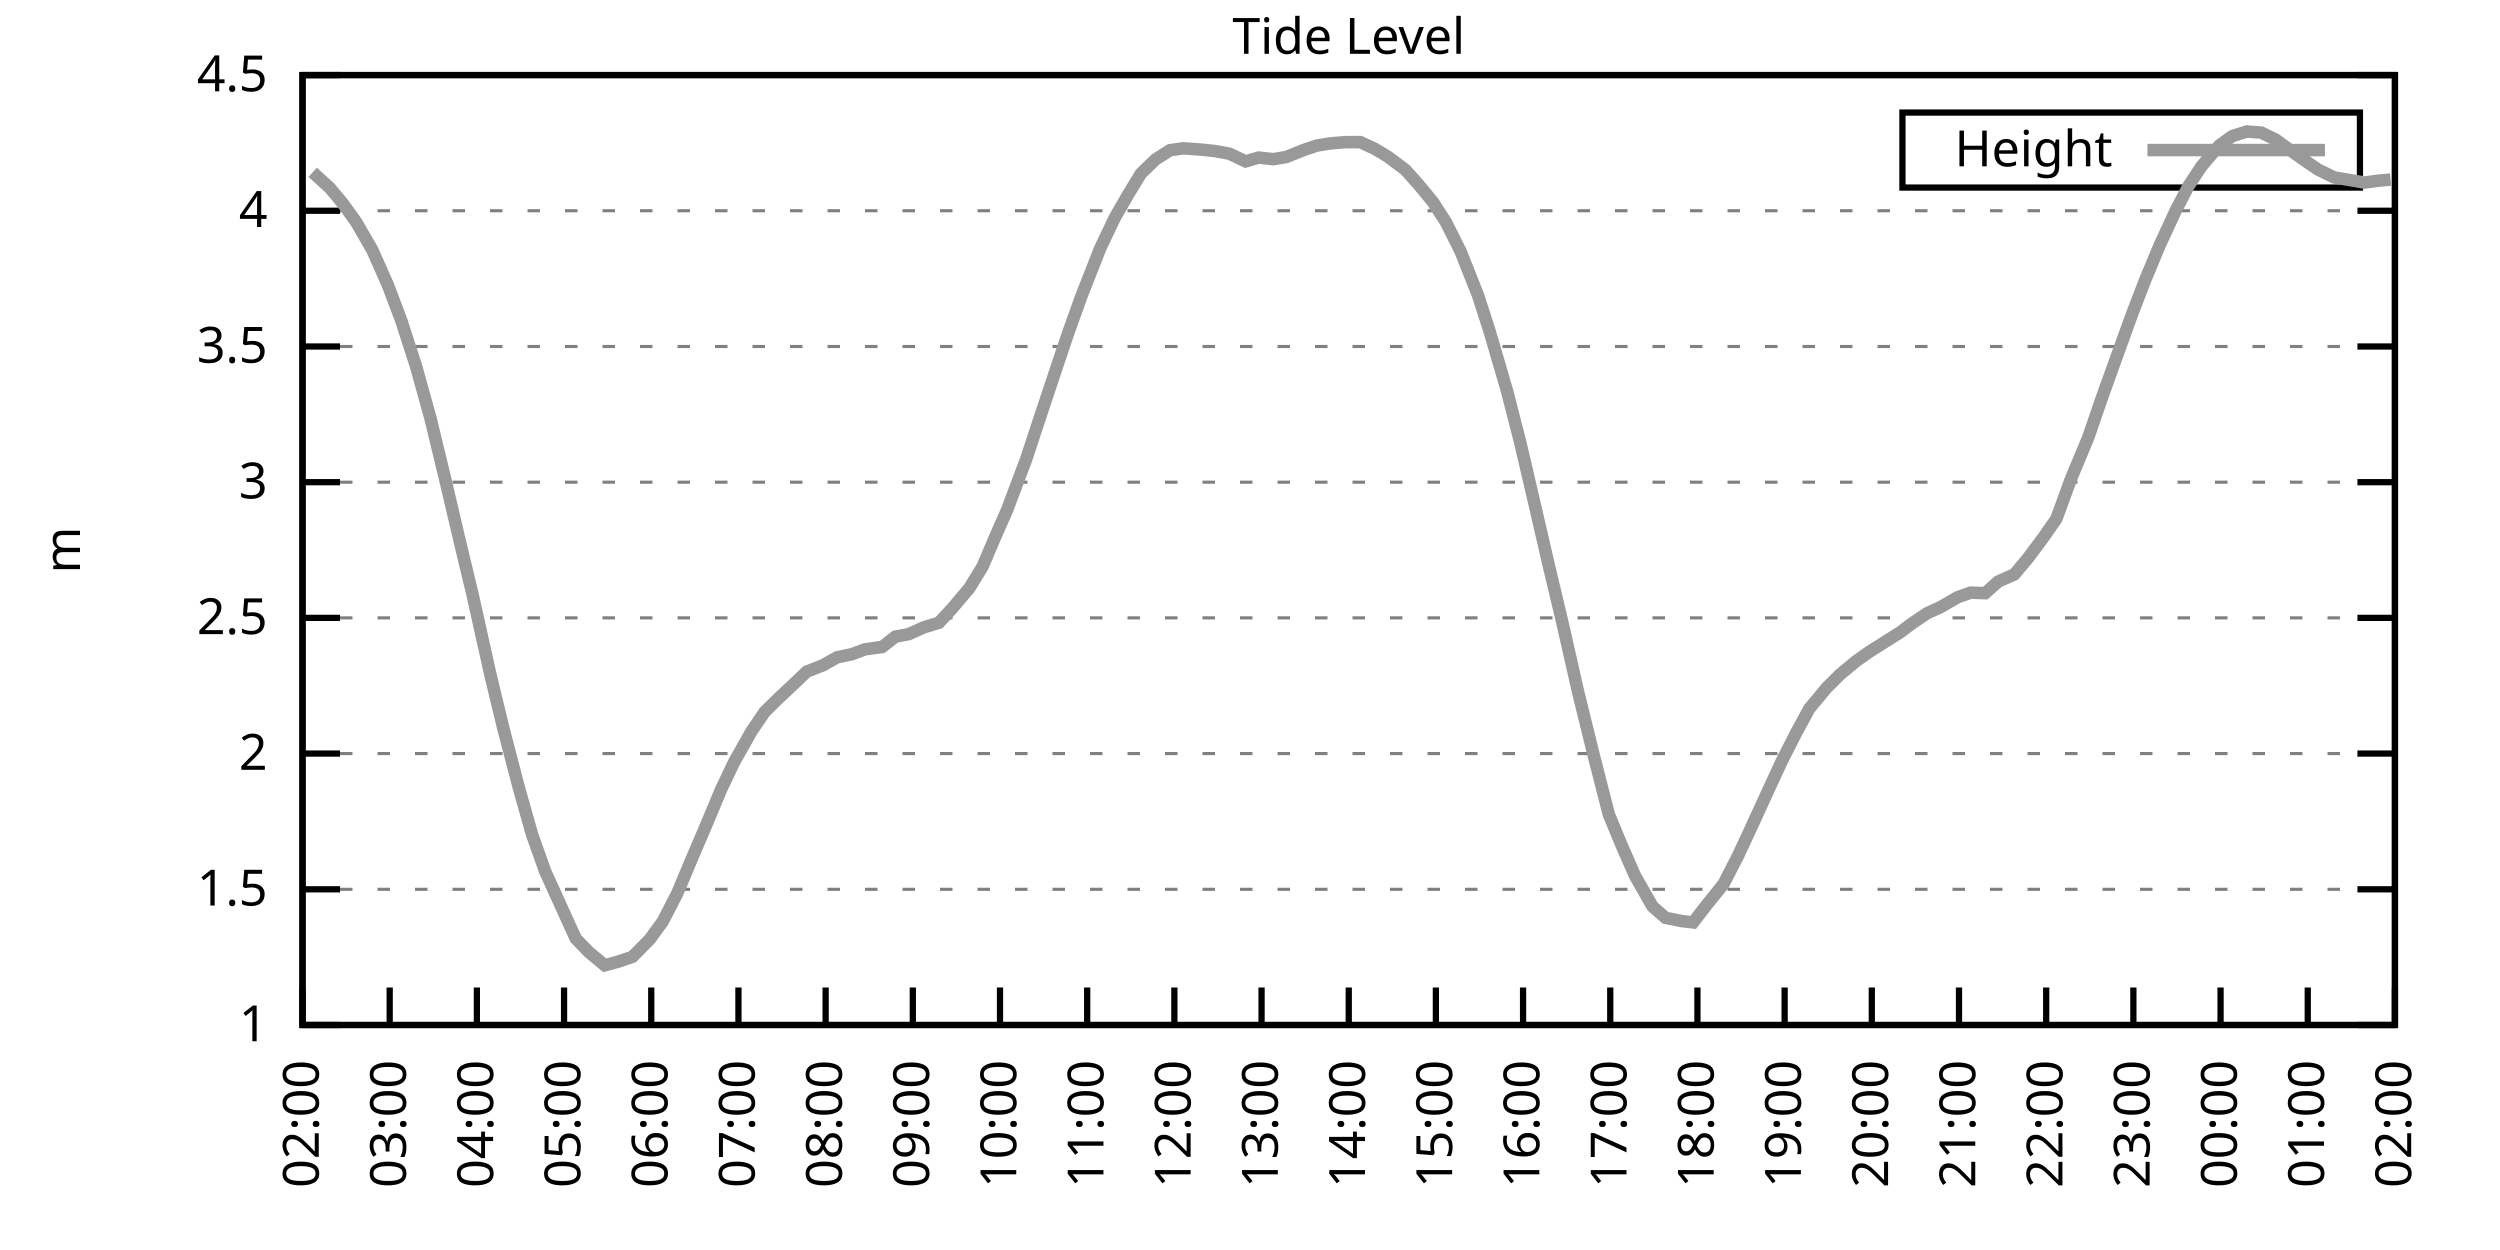
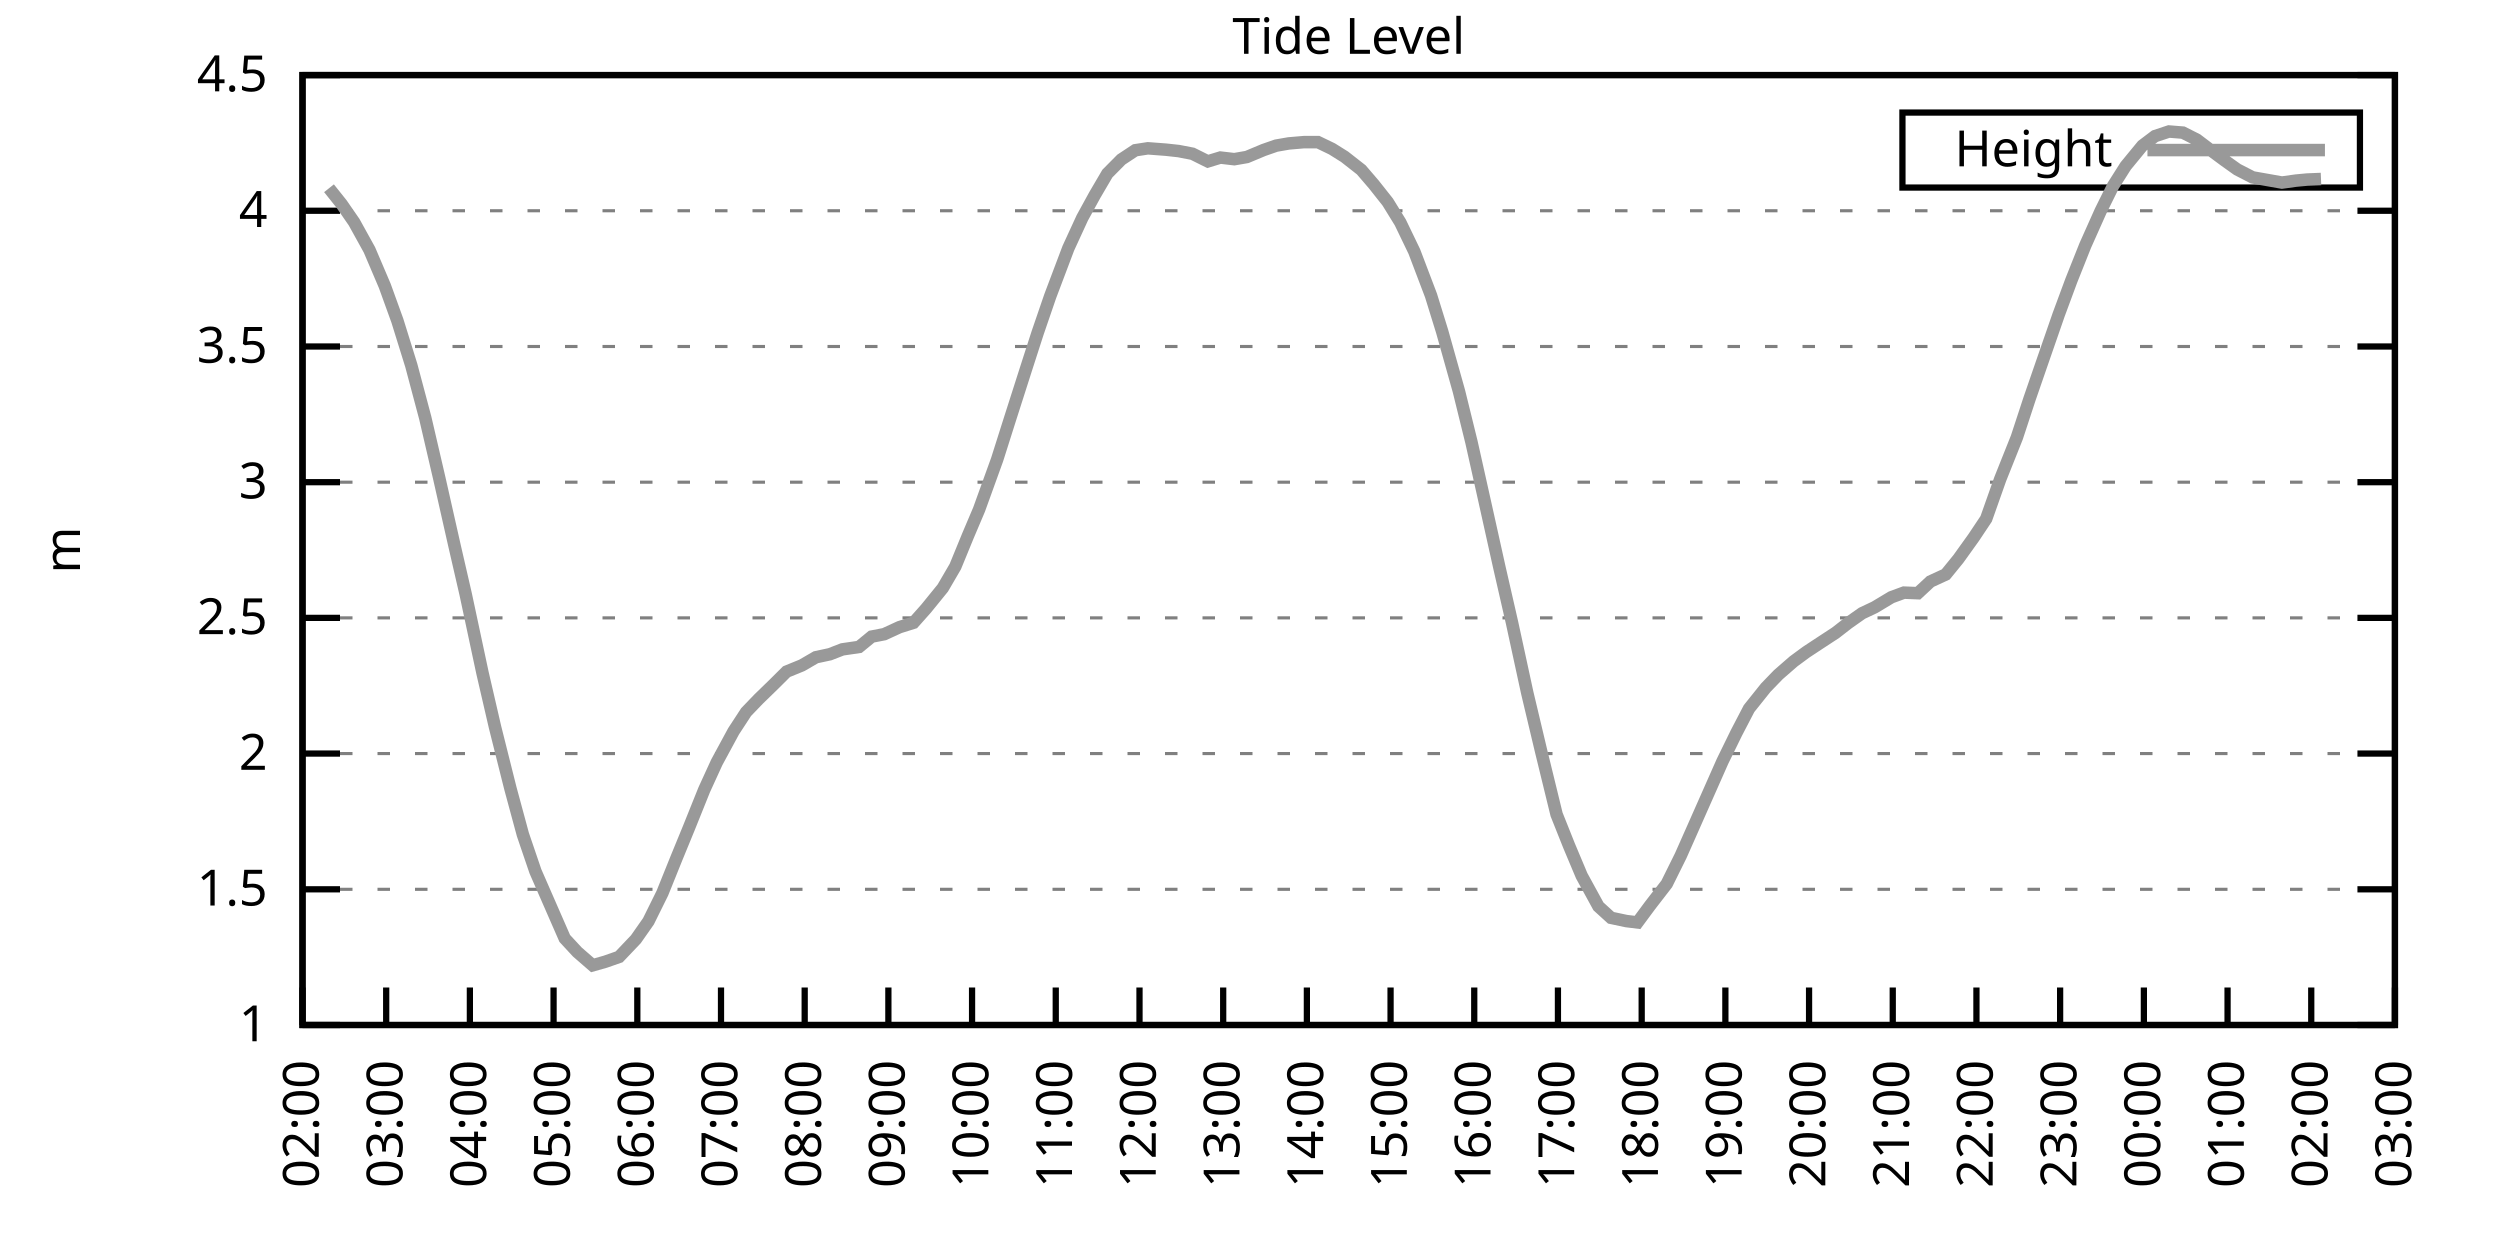
<svg xmlns="http://www.w3.org/2000/svg" xmlns:xlink="http://www.w3.org/1999/xlink" width="400" height="200" viewBox="0 0 400 200">
  <g id="gnuplot_canvas">
    <rect x="0" y="0" width="400" height="200" fill="none" />
    <defs>
      <circle id="gpDot" r="0.5" stroke-width="0.5" stroke="currentColor" />
      <path id="gpPt0" stroke-width="0.333" stroke="currentColor" d="M-1,0 h2 M0,-1 v2" />
      <path id="gpPt1" stroke-width="0.333" stroke="currentColor" d="M-1,-1 L1,1 M1,-1 L-1,1" />
      <path id="gpPt2" stroke-width="0.333" stroke="currentColor" d="M-1,0 L1,0 M0,-1 L0,1 M-1,-1 L1,1 M-1,1 L1,-1" />
      <rect id="gpPt3" stroke-width="0.333" stroke="currentColor" x="-1" y="-1" width="2" height="2" />
      <rect id="gpPt4" stroke-width="0.333" stroke="currentColor" fill="currentColor" x="-1" y="-1" width="2" height="2" />
      <circle id="gpPt5" stroke-width="0.333" stroke="currentColor" cx="0" cy="0" r="1" />
      <use xlink:href="#gpPt5" id="gpPt6" fill="currentColor" stroke="none" />
      <path id="gpPt7" stroke-width="0.333" stroke="currentColor" d="M0,-1.33 L-1.33,0.67 L1.33,0.67 z" />
      <use xlink:href="#gpPt7" id="gpPt8" fill="currentColor" stroke="none" />
      <use xlink:href="#gpPt7" id="gpPt9" stroke="currentColor" transform="rotate(180)" />
      <use xlink:href="#gpPt9" id="gpPt10" fill="currentColor" stroke="none" />
      <use xlink:href="#gpPt3" id="gpPt11" stroke="currentColor" transform="rotate(45)" />
      <use xlink:href="#gpPt11" id="gpPt12" fill="currentColor" stroke="none" />
      <path id="gpPt13" stroke-width="0.333" stroke="currentColor" d="M0,1.330 L1.265,0.411 L0.782,-1.067 L-0.782,-1.076 L-1.265,0.411 z" />
      <use xlink:href="#gpPt13" id="gpPt14" fill="currentColor" stroke="none" />
      <filter id="textbox" filterUnits="objectBoundingBox" x="0" y="0" height="1" width="1">
        <feFlood flood-color="white" flood-opacity="1" result="bgnd" />
        <feComposite in="SourceGraphic" in2="bgnd" operator="atop" />
      </filter>
      <filter id="greybox" filterUnits="objectBoundingBox" x="0" y="0" height="1" width="1">
        <feFlood flood-color="lightgrey" flood-opacity="1" result="grey" />
        <feComposite in="SourceGraphic" in2="grey" operator="atop" />
      </filter>
    </defs>
    <g fill="none" color="white" stroke="currentColor" stroke-width="1.00" stroke-linecap="butt" stroke-linejoin="miter">
</g>
    <g fill="none" color="black" stroke="currentColor" stroke-width="1.00" stroke-linecap="butt" stroke-linejoin="miter">
      <g stroke="none" shape-rendering="crispEdges">
        <polygon fill="rgb(255, 255, 255)" points="48.40,164.00 383.18,164.00 383.18,12.02 48.40,12.02 " />
      </g>
    </g>
    <g fill="none" color="black" stroke="currentColor" stroke-width="1.00" stroke-linecap="butt" stroke-linejoin="miter">
</g>
    <g fill="none" color="black" stroke="black" stroke-width="0.50" stroke-linecap="butt" stroke-linejoin="miter">
</g>
    <g fill="none" color="gray" stroke="currentColor" stroke-width="0.50" stroke-linecap="butt" stroke-linejoin="miter">
      <path stroke="gray" stroke-dasharray="2,4" class="gridline" d="M48.40,164.00 L383.19,164.00  " />
    </g>
    <g fill="none" color="gray" stroke="gray" stroke-width="1.00" stroke-linecap="butt" stroke-linejoin="miter">
</g>
    <g fill="none" color="black" stroke="currentColor" stroke-width="1.00" stroke-linecap="butt" stroke-linejoin="miter">
      <path stroke="black" d="M48.40,164.00 L54.40,164.00 M383.19,164.00 L377.19,164.00  " />
      <g transform="translate(42.80,166.60)" stroke="none" fill="black" font-family="Sans" font-size="8.00" text-anchor="end">
        <text>
          <tspan font-family="Sans"> 1</tspan>
        </text>
      </g>
    </g>
    <g fill="none" color="black" stroke="currentColor" stroke-width="1.00" stroke-linecap="butt" stroke-linejoin="miter">
</g>
    <g fill="none" color="black" stroke="black" stroke-width="0.50" stroke-linecap="butt" stroke-linejoin="miter">
</g>
    <g fill="none" color="gray" stroke="currentColor" stroke-width="0.50" stroke-linecap="butt" stroke-linejoin="miter">
      <path stroke="gray" stroke-dasharray="2,4" class="gridline" d="M48.40,142.29 L383.19,142.29  " />
    </g>
    <g fill="none" color="gray" stroke="gray" stroke-width="1.00" stroke-linecap="butt" stroke-linejoin="miter">
</g>
    <g fill="none" color="black" stroke="currentColor" stroke-width="1.00" stroke-linecap="butt" stroke-linejoin="miter">
      <path stroke="black" d="M48.40,142.29 L54.40,142.29 M383.19,142.29 L377.19,142.29  " />
      <g transform="translate(42.80,144.89)" stroke="none" fill="black" font-family="Sans" font-size="8.00" text-anchor="end">
        <text>
          <tspan font-family="Sans"> 1.5</tspan>
        </text>
      </g>
    </g>
    <g fill="none" color="black" stroke="currentColor" stroke-width="1.00" stroke-linecap="butt" stroke-linejoin="miter">
</g>
    <g fill="none" color="black" stroke="black" stroke-width="0.50" stroke-linecap="butt" stroke-linejoin="miter">
</g>
    <g fill="none" color="gray" stroke="currentColor" stroke-width="0.50" stroke-linecap="butt" stroke-linejoin="miter">
      <path stroke="gray" stroke-dasharray="2,4" class="gridline" d="M48.40,120.57 L383.19,120.57  " />
    </g>
    <g fill="none" color="gray" stroke="gray" stroke-width="1.00" stroke-linecap="butt" stroke-linejoin="miter">
</g>
    <g fill="none" color="black" stroke="currentColor" stroke-width="1.00" stroke-linecap="butt" stroke-linejoin="miter">
      <path stroke="black" d="M48.40,120.57 L54.40,120.57 M383.19,120.57 L377.19,120.57  " />
      <g transform="translate(42.80,123.17)" stroke="none" fill="black" font-family="Sans" font-size="8.00" text-anchor="end">
        <text>
          <tspan font-family="Sans"> 2</tspan>
        </text>
      </g>
    </g>
    <g fill="none" color="black" stroke="currentColor" stroke-width="1.00" stroke-linecap="butt" stroke-linejoin="miter">
</g>
    <g fill="none" color="black" stroke="black" stroke-width="0.50" stroke-linecap="butt" stroke-linejoin="miter">
</g>
    <g fill="none" color="gray" stroke="currentColor" stroke-width="0.50" stroke-linecap="butt" stroke-linejoin="miter">
      <path stroke="gray" stroke-dasharray="2,4" class="gridline" d="M48.40,98.86 L383.19,98.86  " />
    </g>
    <g fill="none" color="gray" stroke="gray" stroke-width="1.00" stroke-linecap="butt" stroke-linejoin="miter">
</g>
    <g fill="none" color="black" stroke="currentColor" stroke-width="1.00" stroke-linecap="butt" stroke-linejoin="miter">
      <path stroke="black" d="M48.40,98.86 L54.40,98.86 M383.19,98.86 L377.19,98.86  " />
      <g transform="translate(42.80,101.46)" stroke="none" fill="black" font-family="Sans" font-size="8.00" text-anchor="end">
        <text>
          <tspan font-family="Sans"> 2.5</tspan>
        </text>
      </g>
    </g>
    <g fill="none" color="black" stroke="currentColor" stroke-width="1.00" stroke-linecap="butt" stroke-linejoin="miter">
</g>
    <g fill="none" color="black" stroke="black" stroke-width="0.50" stroke-linecap="butt" stroke-linejoin="miter">
</g>
    <g fill="none" color="gray" stroke="currentColor" stroke-width="0.50" stroke-linecap="butt" stroke-linejoin="miter">
      <path stroke="gray" stroke-dasharray="2,4" class="gridline" d="M48.40,77.15 L383.19,77.15  " />
    </g>
    <g fill="none" color="gray" stroke="gray" stroke-width="1.00" stroke-linecap="butt" stroke-linejoin="miter">
</g>
    <g fill="none" color="black" stroke="currentColor" stroke-width="1.00" stroke-linecap="butt" stroke-linejoin="miter">
      <path stroke="black" d="M48.40,77.15 L54.40,77.15 M383.19,77.15 L377.19,77.15  " />
      <g transform="translate(42.80,79.75)" stroke="none" fill="black" font-family="Sans" font-size="8.00" text-anchor="end">
        <text>
          <tspan font-family="Sans"> 3</tspan>
        </text>
      </g>
    </g>
    <g fill="none" color="black" stroke="currentColor" stroke-width="1.00" stroke-linecap="butt" stroke-linejoin="miter">
</g>
    <g fill="none" color="black" stroke="black" stroke-width="0.50" stroke-linecap="butt" stroke-linejoin="miter">
</g>
    <g fill="none" color="gray" stroke="currentColor" stroke-width="0.50" stroke-linecap="butt" stroke-linejoin="miter">
      <path stroke="gray" stroke-dasharray="2,4" class="gridline" d="M48.40,55.44 L383.19,55.44  " />
    </g>
    <g fill="none" color="gray" stroke="gray" stroke-width="1.00" stroke-linecap="butt" stroke-linejoin="miter">
</g>
    <g fill="none" color="black" stroke="currentColor" stroke-width="1.00" stroke-linecap="butt" stroke-linejoin="miter">
      <path stroke="black" d="M48.40,55.44 L54.40,55.44 M383.19,55.44 L377.19,55.44  " />
      <g transform="translate(42.80,58.04)" stroke="none" fill="black" font-family="Sans" font-size="8.00" text-anchor="end">
        <text>
          <tspan font-family="Sans"> 3.5</tspan>
        </text>
      </g>
    </g>
    <g fill="none" color="black" stroke="currentColor" stroke-width="1.00" stroke-linecap="butt" stroke-linejoin="miter">
</g>
    <g fill="none" color="black" stroke="black" stroke-width="0.50" stroke-linecap="butt" stroke-linejoin="miter">
</g>
    <g fill="none" color="gray" stroke="currentColor" stroke-width="0.50" stroke-linecap="butt" stroke-linejoin="miter">
      <path stroke="gray" stroke-dasharray="2,4" class="gridline" d="M48.40,33.72 L383.19,33.72  " />
    </g>
    <g fill="none" color="gray" stroke="gray" stroke-width="1.00" stroke-linecap="butt" stroke-linejoin="miter">
</g>
    <g fill="none" color="black" stroke="currentColor" stroke-width="1.00" stroke-linecap="butt" stroke-linejoin="miter">
      <path stroke="black" d="M48.40,33.72 L54.40,33.72 M383.19,33.72 L377.19,33.72  " />
      <g transform="translate(42.80,36.32)" stroke="none" fill="black" font-family="Sans" font-size="8.00" text-anchor="end">
        <text>
          <tspan font-family="Sans"> 4</tspan>
        </text>
      </g>
    </g>
    <g fill="none" color="black" stroke="currentColor" stroke-width="1.00" stroke-linecap="butt" stroke-linejoin="miter">
</g>
    <g fill="none" color="black" stroke="black" stroke-width="0.50" stroke-linecap="butt" stroke-linejoin="miter">
</g>
    <g fill="none" color="gray" stroke="currentColor" stroke-width="0.50" stroke-linecap="butt" stroke-linejoin="miter">
      <path stroke="gray" stroke-dasharray="2,4" class="gridline" d="M48.40,12.01 L383.19,12.01  " />
    </g>
    <g fill="none" color="gray" stroke="gray" stroke-width="1.00" stroke-linecap="butt" stroke-linejoin="miter">
</g>
    <g fill="none" color="black" stroke="currentColor" stroke-width="1.00" stroke-linecap="butt" stroke-linejoin="miter">
      <path stroke="black" d="M48.40,12.01 L54.40,12.01 M383.19,12.01 L377.19,12.01  " />
      <g transform="translate(42.80,14.61)" stroke="none" fill="black" font-family="Sans" font-size="8.00" text-anchor="end">
        <text>
          <tspan font-family="Sans"> 4.5</tspan>
        </text>
      </g>
    </g>
    <g fill="none" color="black" stroke="currentColor" stroke-width="1.00" stroke-linecap="butt" stroke-linejoin="miter">
      <path stroke="black" d="M48.40,164.00 L48.40,158.00  " />
      <g transform="translate(51.00,169.60) rotate(270.00)" stroke="none" fill="black" font-family="Sans" font-size="8.00" text-anchor="end">
        <text>
          <tspan font-family="Sans">02:00</tspan>
        </text>
      </g>
    </g>
    <g fill="none" color="black" stroke="currentColor" stroke-width="1.00" stroke-linecap="butt" stroke-linejoin="miter">
-       <path stroke="black" d="M62.35,164.00 L62.35,158.00  " />
-       <g transform="translate(64.95,169.60) rotate(270.00)" stroke="none" fill="black" font-family="Sans" font-size="8.00" text-anchor="end">
+       <path stroke="black" d="M61.79,164.00 L61.79,158.00  " />
+       <g transform="translate(64.39,169.60) rotate(270.00)" stroke="none" fill="black" font-family="Sans" font-size="8.00" text-anchor="end">
        <text>
          <tspan font-family="Sans">03:00</tspan>
        </text>
      </g>
    </g>
    <g fill="none" color="black" stroke="currentColor" stroke-width="1.00" stroke-linecap="butt" stroke-linejoin="miter">
-       <path stroke="black" d="M76.30,164.00 L76.30,158.00  " />
-       <g transform="translate(78.90,169.60) rotate(270.00)" stroke="none" fill="black" font-family="Sans" font-size="8.00" text-anchor="end">
+       <path stroke="black" d="M75.18,164.00 L75.18,158.00  " />
+       <g transform="translate(77.78,169.60) rotate(270.00)" stroke="none" fill="black" font-family="Sans" font-size="8.00" text-anchor="end">
        <text>
          <tspan font-family="Sans">04:00</tspan>
        </text>
      </g>
    </g>
    <g fill="none" color="black" stroke="currentColor" stroke-width="1.00" stroke-linecap="butt" stroke-linejoin="miter">
-       <path stroke="black" d="M90.25,164.00 L90.25,158.00  " />
-       <g transform="translate(92.85,169.60) rotate(270.00)" stroke="none" fill="black" font-family="Sans" font-size="8.00" text-anchor="end">
+       <path stroke="black" d="M88.57,164.00 L88.57,158.00  " />
+       <g transform="translate(91.17,169.60) rotate(270.00)" stroke="none" fill="black" font-family="Sans" font-size="8.00" text-anchor="end">
        <text>
          <tspan font-family="Sans">05:00</tspan>
        </text>
      </g>
    </g>
    <g fill="none" color="black" stroke="currentColor" stroke-width="1.00" stroke-linecap="butt" stroke-linejoin="miter">
-       <path stroke="black" d="M104.20,164.00 L104.20,158.00  " />
-       <g transform="translate(106.80,169.60) rotate(270.00)" stroke="none" fill="black" font-family="Sans" font-size="8.00" text-anchor="end">
+       <path stroke="black" d="M101.97,164.00 L101.97,158.00  " />
+       <g transform="translate(104.57,169.60) rotate(270.00)" stroke="none" fill="black" font-family="Sans" font-size="8.00" text-anchor="end">
        <text>
          <tspan font-family="Sans">06:00</tspan>
        </text>
      </g>
    </g>
    <g fill="none" color="black" stroke="currentColor" stroke-width="1.00" stroke-linecap="butt" stroke-linejoin="miter">
-       <path stroke="black" d="M118.15,164.00 L118.15,158.00  " />
-       <g transform="translate(120.75,169.60) rotate(270.00)" stroke="none" fill="black" font-family="Sans" font-size="8.00" text-anchor="end">
+       <path stroke="black" d="M115.36,164.00 L115.36,158.00  " />
+       <g transform="translate(117.96,169.60) rotate(270.00)" stroke="none" fill="black" font-family="Sans" font-size="8.00" text-anchor="end">
        <text>
          <tspan font-family="Sans">07:00</tspan>
        </text>
      </g>
    </g>
    <g fill="none" color="black" stroke="currentColor" stroke-width="1.00" stroke-linecap="butt" stroke-linejoin="miter">
-       <path stroke="black" d="M132.10,164.00 L132.10,158.00  " />
-       <g transform="translate(134.70,169.60) rotate(270.00)" stroke="none" fill="black" font-family="Sans" font-size="8.00" text-anchor="end">
+       <path stroke="black" d="M128.75,164.00 L128.75,158.00  " />
+       <g transform="translate(131.35,169.60) rotate(270.00)" stroke="none" fill="black" font-family="Sans" font-size="8.00" text-anchor="end">
        <text>
          <tspan font-family="Sans">08:00</tspan>
        </text>
      </g>
    </g>
    <g fill="none" color="black" stroke="currentColor" stroke-width="1.00" stroke-linecap="butt" stroke-linejoin="miter">
-       <path stroke="black" d="M146.05,164.00 L146.05,158.00  " />
-       <g transform="translate(148.65,169.60) rotate(270.00)" stroke="none" fill="black" font-family="Sans" font-size="8.00" text-anchor="end">
+       <path stroke="black" d="M142.14,164.00 L142.14,158.00  " />
+       <g transform="translate(144.74,169.60) rotate(270.00)" stroke="none" fill="black" font-family="Sans" font-size="8.00" text-anchor="end">
        <text>
          <tspan font-family="Sans">09:00</tspan>
        </text>
      </g>
    </g>
    <g fill="none" color="black" stroke="currentColor" stroke-width="1.00" stroke-linecap="butt" stroke-linejoin="miter">
-       <path stroke="black" d="M160.00,164.00 L160.00,158.00  " />
-       <g transform="translate(162.60,169.60) rotate(270.00)" stroke="none" fill="black" font-family="Sans" font-size="8.00" text-anchor="end">
+       <path stroke="black" d="M155.53,164.00 L155.53,158.00  " />
+       <g transform="translate(158.13,169.60) rotate(270.00)" stroke="none" fill="black" font-family="Sans" font-size="8.00" text-anchor="end">
        <text>
          <tspan font-family="Sans">10:00</tspan>
        </text>
      </g>
    </g>
    <g fill="none" color="black" stroke="currentColor" stroke-width="1.00" stroke-linecap="butt" stroke-linejoin="miter">
-       <path stroke="black" d="M173.95,164.00 L173.95,158.00  " />
-       <g transform="translate(176.55,169.60) rotate(270.00)" stroke="none" fill="black" font-family="Sans" font-size="8.00" text-anchor="end">
+       <path stroke="black" d="M168.92,164.00 L168.92,158.00  " />
+       <g transform="translate(171.52,169.60) rotate(270.00)" stroke="none" fill="black" font-family="Sans" font-size="8.00" text-anchor="end">
        <text>
          <tspan font-family="Sans">11:00</tspan>
        </text>
      </g>
    </g>
    <g fill="none" color="black" stroke="currentColor" stroke-width="1.00" stroke-linecap="butt" stroke-linejoin="miter">
-       <path stroke="black" d="M187.90,164.00 L187.90,158.00  " />
-       <g transform="translate(190.50,169.60) rotate(270.00)" stroke="none" fill="black" font-family="Sans" font-size="8.00" text-anchor="end">
+       <path stroke="black" d="M182.32,164.00 L182.32,158.00  " />
+       <g transform="translate(184.92,169.60) rotate(270.00)" stroke="none" fill="black" font-family="Sans" font-size="8.00" text-anchor="end">
        <text>
          <tspan font-family="Sans">12:00</tspan>
        </text>
      </g>
    </g>
    <g fill="none" color="black" stroke="currentColor" stroke-width="1.00" stroke-linecap="butt" stroke-linejoin="miter">
-       <path stroke="black" d="M201.85,164.00 L201.85,158.00  " />
-       <g transform="translate(204.45,169.60) rotate(270.00)" stroke="none" fill="black" font-family="Sans" font-size="8.00" text-anchor="end">
+       <path stroke="black" d="M195.71,164.00 L195.71,158.00  " />
+       <g transform="translate(198.31,169.60) rotate(270.00)" stroke="none" fill="black" font-family="Sans" font-size="8.00" text-anchor="end">
        <text>
          <tspan font-family="Sans">13:00</tspan>
        </text>
      </g>
    </g>
    <g fill="none" color="black" stroke="currentColor" stroke-width="1.00" stroke-linecap="butt" stroke-linejoin="miter">
-       <path stroke="black" d="M215.80,164.00 L215.80,158.00  " />
-       <g transform="translate(218.40,169.60) rotate(270.00)" stroke="none" fill="black" font-family="Sans" font-size="8.00" text-anchor="end">
+       <path stroke="black" d="M209.10,164.00 L209.10,158.00  " />
+       <g transform="translate(211.70,169.60) rotate(270.00)" stroke="none" fill="black" font-family="Sans" font-size="8.00" text-anchor="end">
        <text>
          <tspan font-family="Sans">14:00</tspan>
        </text>
      </g>
    </g>
    <g fill="none" color="black" stroke="currentColor" stroke-width="1.00" stroke-linecap="butt" stroke-linejoin="miter">
-       <path stroke="black" d="M229.74,164.00 L229.74,158.00  " />
-       <g transform="translate(232.34,169.60) rotate(270.00)" stroke="none" fill="black" font-family="Sans" font-size="8.00" text-anchor="end">
+       <path stroke="black" d="M222.49,164.00 L222.49,158.00  " />
+       <g transform="translate(225.09,169.60) rotate(270.00)" stroke="none" fill="black" font-family="Sans" font-size="8.00" text-anchor="end">
        <text>
          <tspan font-family="Sans">15:00</tspan>
        </text>
      </g>
    </g>
    <g fill="none" color="black" stroke="currentColor" stroke-width="1.00" stroke-linecap="butt" stroke-linejoin="miter">
-       <path stroke="black" d="M243.69,164.00 L243.69,158.00  " />
-       <g transform="translate(246.29,169.60) rotate(270.00)" stroke="none" fill="black" font-family="Sans" font-size="8.00" text-anchor="end">
+       <path stroke="black" d="M235.88,164.00 L235.88,158.00  " />
+       <g transform="translate(238.48,169.60) rotate(270.00)" stroke="none" fill="black" font-family="Sans" font-size="8.00" text-anchor="end">
        <text>
          <tspan font-family="Sans">16:00</tspan>
        </text>
      </g>
    </g>
    <g fill="none" color="black" stroke="currentColor" stroke-width="1.00" stroke-linecap="butt" stroke-linejoin="miter">
-       <path stroke="black" d="M257.64,164.00 L257.64,158.00  " />
-       <g transform="translate(260.24,169.60) rotate(270.00)" stroke="none" fill="black" font-family="Sans" font-size="8.00" text-anchor="end">
+       <path stroke="black" d="M249.27,164.00 L249.27,158.00  " />
+       <g transform="translate(251.87,169.60) rotate(270.00)" stroke="none" fill="black" font-family="Sans" font-size="8.00" text-anchor="end">
        <text>
          <tspan font-family="Sans">17:00</tspan>
        </text>
      </g>
    </g>
    <g fill="none" color="black" stroke="currentColor" stroke-width="1.00" stroke-linecap="butt" stroke-linejoin="miter">
-       <path stroke="black" d="M271.59,164.00 L271.59,158.00  " />
-       <g transform="translate(274.19,169.60) rotate(270.00)" stroke="none" fill="black" font-family="Sans" font-size="8.00" text-anchor="end">
+       <path stroke="black" d="M262.67,164.00 L262.67,158.00  " />
+       <g transform="translate(265.27,169.60) rotate(270.00)" stroke="none" fill="black" font-family="Sans" font-size="8.00" text-anchor="end">
        <text>
          <tspan font-family="Sans">18:00</tspan>
        </text>
      </g>
    </g>
    <g fill="none" color="black" stroke="currentColor" stroke-width="1.00" stroke-linecap="butt" stroke-linejoin="miter">
-       <path stroke="black" d="M285.54,164.00 L285.54,158.00  " />
-       <g transform="translate(288.14,169.60) rotate(270.00)" stroke="none" fill="black" font-family="Sans" font-size="8.00" text-anchor="end">
+       <path stroke="black" d="M276.06,164.00 L276.06,158.00  " />
+       <g transform="translate(278.66,169.60) rotate(270.00)" stroke="none" fill="black" font-family="Sans" font-size="8.00" text-anchor="end">
        <text>
          <tspan font-family="Sans">19:00</tspan>
        </text>
      </g>
    </g>
    <g fill="none" color="black" stroke="currentColor" stroke-width="1.00" stroke-linecap="butt" stroke-linejoin="miter">
-       <path stroke="black" d="M299.49,164.00 L299.49,158.00  " />
-       <g transform="translate(302.09,169.60) rotate(270.00)" stroke="none" fill="black" font-family="Sans" font-size="8.00" text-anchor="end">
+       <path stroke="black" d="M289.45,164.00 L289.45,158.00  " />
+       <g transform="translate(292.05,169.60) rotate(270.00)" stroke="none" fill="black" font-family="Sans" font-size="8.00" text-anchor="end">
        <text>
          <tspan font-family="Sans">20:00</tspan>
        </text>
      </g>
    </g>
    <g fill="none" color="black" stroke="currentColor" stroke-width="1.00" stroke-linecap="butt" stroke-linejoin="miter">
-       <path stroke="black" d="M313.44,164.00 L313.44,158.00  " />
-       <g transform="translate(316.04,169.60) rotate(270.00)" stroke="none" fill="black" font-family="Sans" font-size="8.00" text-anchor="end">
+       <path stroke="black" d="M302.84,164.00 L302.84,158.00  " />
+       <g transform="translate(305.44,169.60) rotate(270.00)" stroke="none" fill="black" font-family="Sans" font-size="8.00" text-anchor="end">
        <text>
          <tspan font-family="Sans">21:00</tspan>
        </text>
      </g>
    </g>
    <g fill="none" color="black" stroke="currentColor" stroke-width="1.00" stroke-linecap="butt" stroke-linejoin="miter">
-       <path stroke="black" d="M327.39,164.00 L327.39,158.00  " />
-       <g transform="translate(329.99,169.60) rotate(270.00)" stroke="none" fill="black" font-family="Sans" font-size="8.00" text-anchor="end">
+       <path stroke="black" d="M316.23,164.00 L316.23,158.00  " />
+       <g transform="translate(318.83,169.60) rotate(270.00)" stroke="none" fill="black" font-family="Sans" font-size="8.00" text-anchor="end">
        <text>
          <tspan font-family="Sans">22:00</tspan>
        </text>
      </g>
    </g>
    <g fill="none" color="black" stroke="currentColor" stroke-width="1.00" stroke-linecap="butt" stroke-linejoin="miter">
-       <path stroke="black" d="M341.34,164.00 L341.34,158.00  " />
-       <g transform="translate(343.94,169.60) rotate(270.00)" stroke="none" fill="black" font-family="Sans" font-size="8.00" text-anchor="end">
+       <path stroke="black" d="M329.62,164.00 L329.62,158.00  " />
+       <g transform="translate(332.22,169.60) rotate(270.00)" stroke="none" fill="black" font-family="Sans" font-size="8.00" text-anchor="end">
        <text>
          <tspan font-family="Sans">23:00</tspan>
        </text>
      </g>
    </g>
    <g fill="none" color="black" stroke="currentColor" stroke-width="1.00" stroke-linecap="butt" stroke-linejoin="miter">
-       <path stroke="black" d="M355.29,164.00 L355.29,158.00  " />
-       <g transform="translate(357.89,169.60) rotate(270.00)" stroke="none" fill="black" font-family="Sans" font-size="8.00" text-anchor="end">
+       <path stroke="black" d="M343.02,164.00 L343.02,158.00  " />
+       <g transform="translate(345.62,169.60) rotate(270.00)" stroke="none" fill="black" font-family="Sans" font-size="8.00" text-anchor="end">
        <text>
          <tspan font-family="Sans">00:00</tspan>
        </text>
      </g>
    </g>
    <g fill="none" color="black" stroke="currentColor" stroke-width="1.00" stroke-linecap="butt" stroke-linejoin="miter">
-       <path stroke="black" d="M369.24,164.00 L369.24,158.00  " />
-       <g transform="translate(371.84,169.60) rotate(270.00)" stroke="none" fill="black" font-family="Sans" font-size="8.00" text-anchor="end">
+       <path stroke="black" d="M356.41,164.00 L356.41,158.00  " />
+       <g transform="translate(359.01,169.60) rotate(270.00)" stroke="none" fill="black" font-family="Sans" font-size="8.00" text-anchor="end">
        <text>
          <tspan font-family="Sans">01:00</tspan>
+         </text>
+       </g>
+     </g>
+     <g fill="none" color="black" stroke="currentColor" stroke-width="1.00" stroke-linecap="butt" stroke-linejoin="miter">
+       <path stroke="black" d="M369.80,164.00 L369.80,158.00  " />
+       <g transform="translate(372.40,169.60) rotate(270.00)" stroke="none" fill="black" font-family="Sans" font-size="8.00" text-anchor="end">
+         <text>
+           <tspan font-family="Sans">02:00</tspan>
        </text>
      </g>
    </g>
    <g fill="none" color="black" stroke="currentColor" stroke-width="1.00" stroke-linecap="butt" stroke-linejoin="miter">
      <path stroke="black" d="M383.19,164.00 L383.19,158.00  " />
      <g transform="translate(385.79,169.60) rotate(270.00)" stroke="none" fill="black" font-family="Sans" font-size="8.00" text-anchor="end">
        <text>
-           <tspan font-family="Sans">02:00</tspan>
+           <tspan font-family="Sans">03:00</tspan>
        </text>
      </g>
    </g>
    <g fill="none" color="black" stroke="currentColor" stroke-width="1.00" stroke-linecap="butt" stroke-linejoin="miter">
</g>
    <g fill="none" color="black" stroke="currentColor" stroke-width="1.00" stroke-linecap="butt" stroke-linejoin="miter">
      <path stroke="black" d="M48.40,12.01 L48.40,164.00 L383.19,164.00 L383.19,12.01 L48.40,12.01 Z  " />
    </g>
    <g fill="none" color="black" stroke="currentColor" stroke-width="1.00" stroke-linecap="butt" stroke-linejoin="miter">
</g>
    <g fill="none" color="black" stroke="currentColor" stroke-width="1.00" stroke-linecap="butt" stroke-linejoin="miter">
      <path stroke="black" d="M304.39,30.01 L304.39,18.01 L377.59,18.01 L377.59,30.01 L304.39,30.01 Z  " />
    </g>
    <g id="Tide_level_plot_1">
      <g fill="none" color="white" stroke="black" stroke-width="2.00" stroke-linecap="butt" stroke-linejoin="miter">
</g>
      <g fill="none" color="black" stroke="currentColor" stroke-width="2.00" stroke-linecap="butt" stroke-linejoin="miter">
        <g transform="translate(337.99,26.61)" stroke="none" fill="black" font-family="Sans" font-size="8.00" text-anchor="end">
          <text>
            <tspan font-family="Sans">Height</tspan>
          </text>
        </g>
      </g>
      <g fill="none" color="black" stroke="currentColor" stroke-width="2.00" stroke-linecap="butt" stroke-linejoin="miter">
-         <path stroke="rgb(153, 153, 153)" d="M343.59,24.01 L371.99,24.01 M50.03,27.56 L52.82,30.12 L54.91,32.64 L57.00,35.55 L59.56,39.98 L62.12,45.75   L64.21,51.31 L66.53,58.48 L68.86,66.86 L71.18,76.45 L73.74,87.35 L75.60,95.08 L78.39,107.63 L80.48,116.32   L83.04,126.13 L85.13,133.52 L87.23,139.42 L92.11,150.15 L94.20,152.32 L96.76,154.45 L98.85,153.88 L101.18,153.10   L103.97,150.28 L106.06,147.41 L108.38,142.90 L110.71,137.34 L112.80,132.47 L115.36,126.35 L117.45,121.96 L120.24,117.01   L122.33,113.93 L124.43,111.85 L126.98,109.46 L129.08,107.46 L131.63,106.46 L133.96,105.16 L136.28,104.68 L138.37,103.90   L141.16,103.51 L143.26,101.86 L145.35,101.47 L147.91,100.34 L150.23,99.64 L152.32,97.38 L155.11,94.08 L157.21,90.65   L159.30,85.75 L161.16,81.53 L164.18,73.50 L166.27,67.16 L169.06,58.78 L170.92,53.26 L173.02,47.40 L176.04,39.72   L178.36,34.85 L180.46,31.20 L182.55,27.77 L184.87,25.52 L187.20,24.04 L189.29,23.73 L192.31,23.95 L194.41,24.17   L196.73,24.60 L199.29,25.82 L201.38,25.21 L203.71,25.47 L205.80,25.12 L208.59,24.00 L210.68,23.30 L212.77,22.95   L215.33,22.74 L217.65,22.74 L219.98,23.82 L222.07,25.08 L224.86,27.17 L226.95,29.51 L229.28,32.33 L231.37,35.59   L233.70,40.24 L236.49,47.27 L238.35,53.05 L241.14,62.60 L243.23,70.76 L245.32,79.71 L247.88,90.78 L249.97,99.56   L252.53,110.85 L254.85,120.27 L257.41,130.30 L259.50,135.34 L261.60,140.12 L264.39,145.02 L266.48,146.85 L269.04,147.37   L270.90,147.59 L272.99,144.89 L275.78,141.42 L278.10,136.90 L280.20,132.39 L282.75,126.83 L285.08,121.79 L287.40,117.23   L289.50,113.37 L292.29,110.02 L294.38,107.94 L296.94,105.81 L299.03,104.33 L301.35,102.86 L303.91,101.25 L306.00,99.69   L308.33,98.12 L310.42,97.17 L313.21,95.56 L315.30,94.82 L317.63,94.91 L319.72,93.04 L322.28,91.91 L324.37,89.44   L326.93,86.01 L329.02,83.01 L331.34,76.67 L334.13,69.98 L336.23,63.86 L338.32,58.04 L341.11,50.31 L343.20,44.88   L345.53,39.28 L348.08,33.77 L350.18,29.73 L352.27,26.56 L355.06,23.30 L357.15,21.78 L359.48,21.04 L361.80,21.22   L364.13,22.35 L366.45,24.04 L368.78,25.69 L370.87,27.12 L373.43,28.38 L378.31,29.21 L380.63,28.90 L382.49,28.73    " />
+         <path stroke="rgb(153, 153, 153)" d="M343.59,24.01 L371.99,24.01 M52.64,30.12 L54.65,32.64 L56.66,35.55 L59.11,39.98 L61.57,45.75 L63.58,51.31   L65.81,58.48 L68.04,66.86 L70.27,76.45 L72.73,87.35 L74.51,95.08 L77.19,107.63 L79.20,116.32 L81.66,126.13   L83.66,133.52 L85.67,139.42 L90.36,150.15 L92.37,152.32 L94.82,154.45 L96.83,153.88 L99.06,153.10 L101.74,150.28   L103.75,147.41 L105.98,142.90 L108.22,137.34 L110.22,132.47 L112.68,126.35 L114.69,121.96 L117.37,117.01 L119.38,113.93   L121.38,111.85 L123.84,109.46 L125.85,107.46 L128.30,106.46 L130.54,105.16 L132.77,104.68 L134.78,103.90 L137.45,103.51   L139.46,101.86 L141.47,101.47 L143.93,100.34 L146.16,99.64 L148.17,97.38 L150.85,94.08 L152.85,90.65 L154.86,85.75   L156.65,81.53 L159.55,73.50 L161.56,67.16 L164.24,58.78 L166.02,53.26 L168.03,47.40 L170.93,39.72 L173.17,34.85   L175.17,31.20 L177.18,27.77 L179.41,25.52 L181.65,24.04 L183.66,23.73 L186.56,23.95 L188.57,24.17 L190.80,24.60   L193.25,25.82 L195.26,25.21 L197.49,25.47 L199.50,25.12 L202.18,24.00 L204.19,23.30 L206.20,22.95 L208.65,22.74   L210.88,22.74 L213.12,23.82 L215.13,25.08 L217.80,27.17 L219.81,29.51 L222.04,32.33 L224.05,35.59 L226.29,40.24   L228.96,47.27 L230.75,53.05 L233.43,62.60 L235.44,70.76 L237.44,79.71 L239.90,90.78 L241.91,99.56 L244.36,110.85   L246.60,120.27 L249.05,130.30 L251.06,135.34 L253.07,140.12 L255.75,145.02 L257.76,146.85 L260.21,147.37 L262.00,147.59   L264.00,144.89 L266.68,141.42 L268.92,136.90 L270.92,132.39 L273.38,126.83 L275.61,121.79 L277.84,117.23 L279.85,113.37   L282.53,110.02 L284.54,107.94 L286.99,105.81 L289.00,104.33 L291.23,102.86 L293.69,101.25 L295.70,99.69 L297.93,98.12   L299.94,97.17 L302.62,95.56 L304.63,94.82 L306.86,94.91 L308.87,93.04 L311.32,91.91 L313.33,89.44 L315.79,86.01   L317.79,83.01 L320.03,76.67 L322.70,69.98 L324.71,63.86 L326.72,58.04 L329.40,50.31 L331.41,44.88 L333.64,39.28   L336.10,33.77 L338.10,29.73 L340.11,26.56 L342.79,23.30 L344.80,21.78 L347.03,21.04 L349.26,21.22 L351.50,22.35   L353.73,24.04 L355.96,25.69 L357.97,27.12 L360.42,28.38 L365.11,29.21 L367.34,28.90 L369.13,28.73 L371.36,28.64    " />
      </g>
    </g>
    <g fill="none" color="black" stroke="currentColor" stroke-width="2.00" stroke-linecap="butt" stroke-linejoin="miter">
</g>
    <g fill="none" color="black" stroke="black" stroke-width="1.00" stroke-linecap="butt" stroke-linejoin="miter">
</g>
    <g fill="none" color="black" stroke="currentColor" stroke-width="1.00" stroke-linecap="butt" stroke-linejoin="miter">
      <path stroke="black" d="M48.40,12.01 L48.40,164.00 L383.19,164.00 L383.19,12.01 L48.40,12.01 Z  " />
      <g transform="translate(12.80,88.01) rotate(270.00)" stroke="none" fill="black" font-family="Sans" font-size="8.00" text-anchor="middle">
        <text>
          <tspan font-family="Sans">m</tspan>
        </text>
      </g>
    </g>
    <g fill="none" color="black" stroke="currentColor" stroke-width="1.00" stroke-linecap="butt" stroke-linejoin="miter">
</g>
    <g fill="none" color="black" stroke="currentColor" stroke-width="1.00" stroke-linecap="butt" stroke-linejoin="miter">
      <g transform="translate(215.79,8.61)" stroke="none" fill="black" font-family="Sans" font-size="8.00" text-anchor="middle">
        <text>
          <tspan font-family="Sans">Tide Level</tspan>
        </text>
      </g>
    </g>
    <g fill="none" color="black" stroke="currentColor" stroke-width="1.00" stroke-linecap="butt" stroke-linejoin="miter">
</g>
  </g>
</svg>
